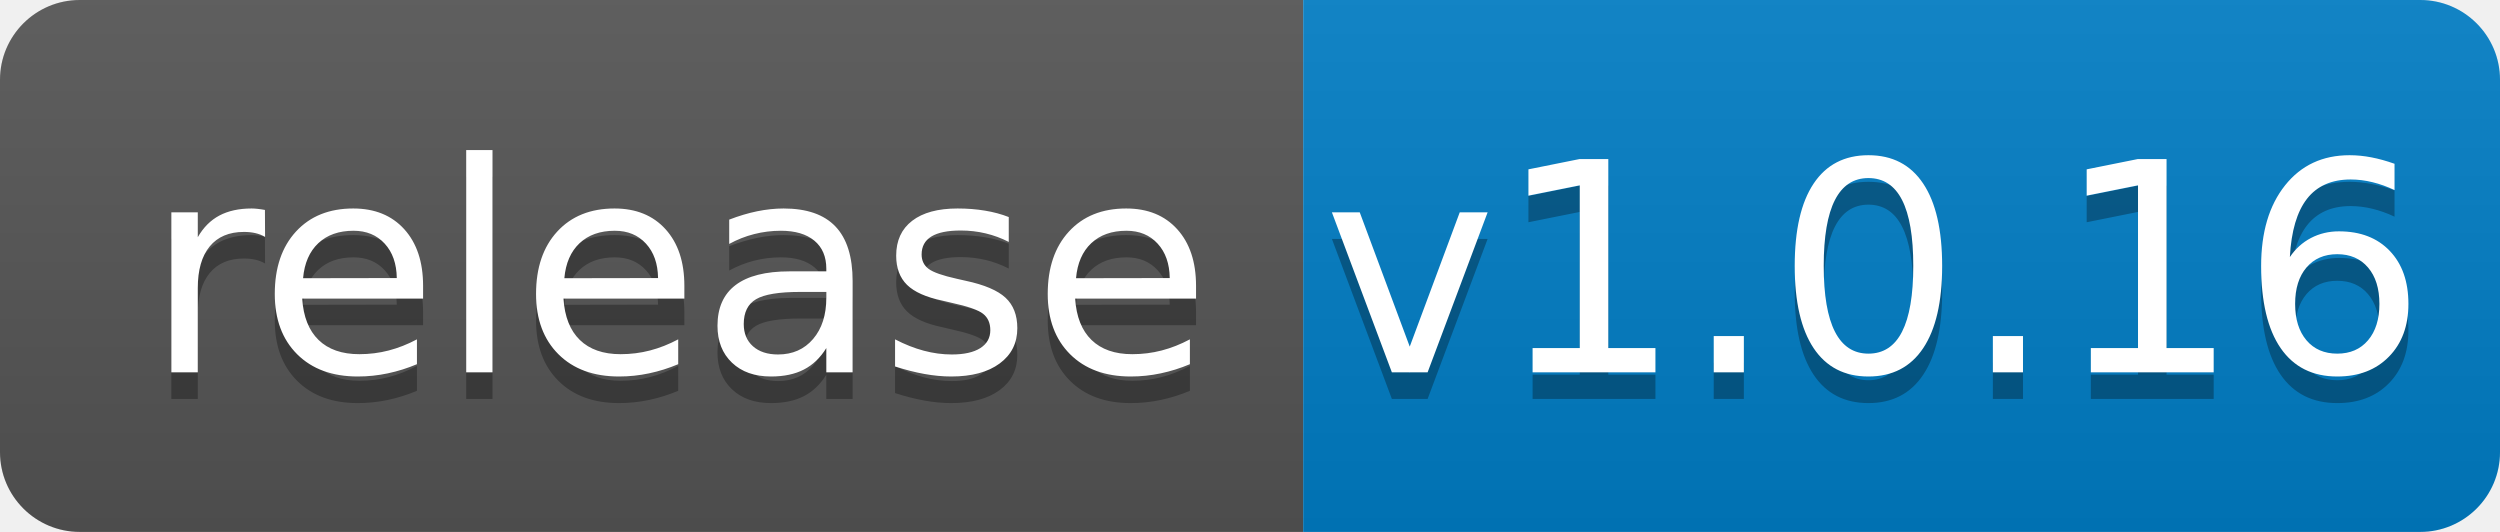
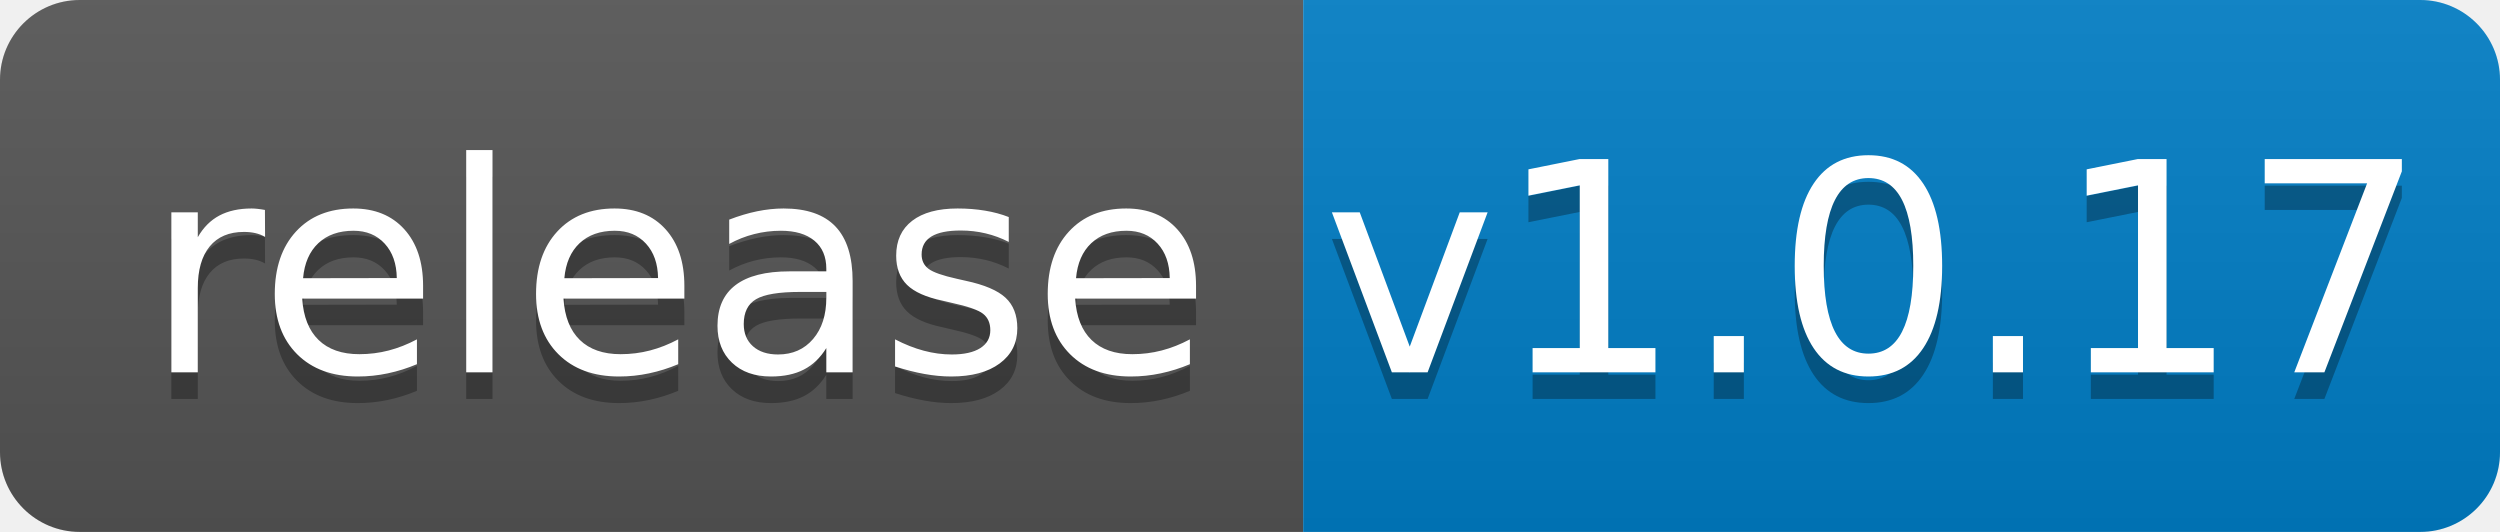
<svg xmlns="http://www.w3.org/2000/svg" width="94" height="20">
  <linearGradient id="b" x2="0" y2="100%">
    <stop offset="0" stop-color="#bbb" stop-opacity=".1" />
    <stop offset="1" stop-opacity=".1" />
  </linearGradient>
  <clipPath id="a">
    <rect width="94" height="20" rx="3" fill="#fff" />
  </clipPath>
  <g clip-path="url(#a)">
    <path fill="#555" d="M0 0h49v20H0z" />
    <path fill="#007ec6" d="M49 0h45v20H49z" />
    <path fill="url(#b)" d="M0 0h94v20H0z" />
  </g>
  <g fill="#fff" text-anchor="middle" font-family="DejaVu Sans,Verdana,Geneva,sans-serif" font-size="110">
    <text x="255" y="150" fill="#010101" fill-opacity=".3" transform="scale(.1)" textLength="390">release</text>
    <text x="255" y="140" transform="scale(.1)" textLength="390">release</text>
-     <text x="705" y="150" fill="#010101" fill-opacity=".3" transform="scale(.1)" textLength="350">v1.0.16</text>
-     <text x="705" y="140" transform="scale(.1)" textLength="350">v1.0.16</text>
+     <text x="705" y="150" fill="#010101" fill-opacity=".3" transform="scale(.1)" textLength="350">v1.0.17</text>
+     <text x="705" y="140" transform="scale(.1)" textLength="350">v1.0.17</text>
  </g>
</svg>
